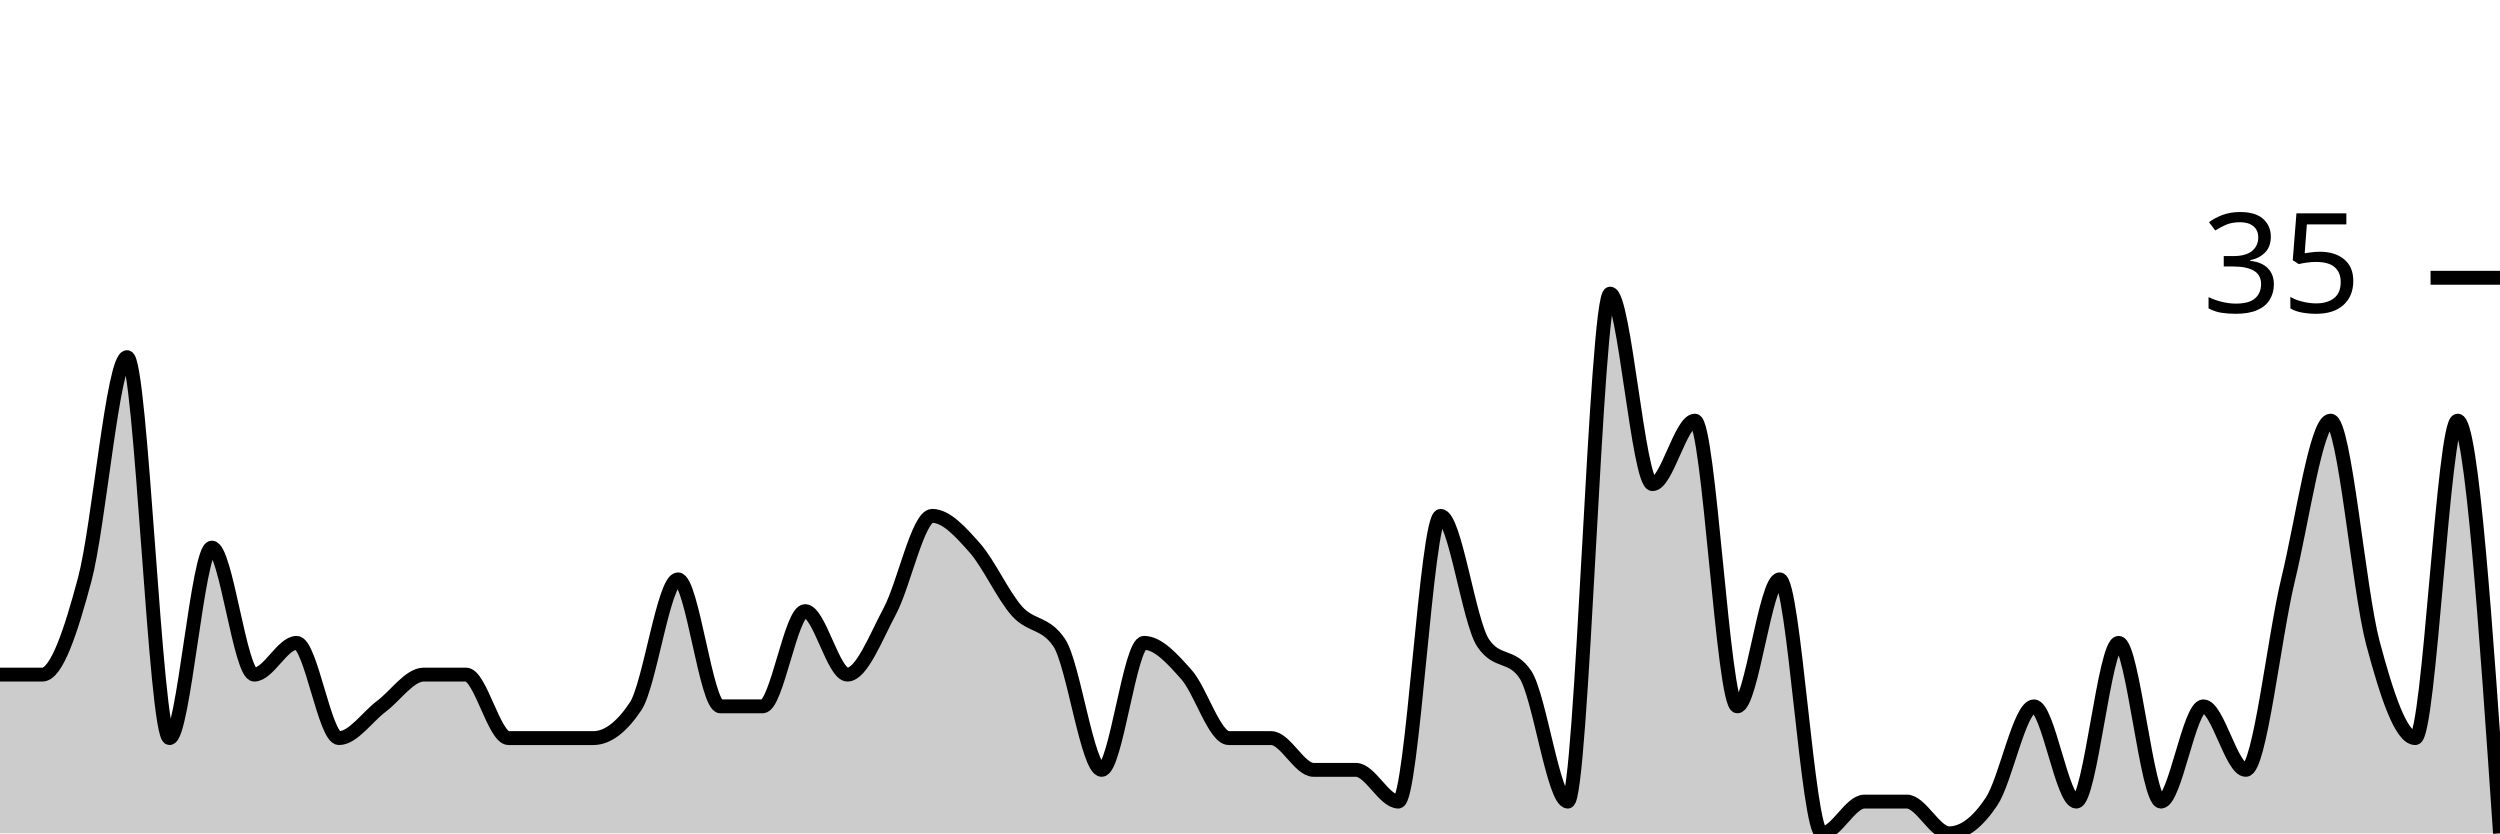
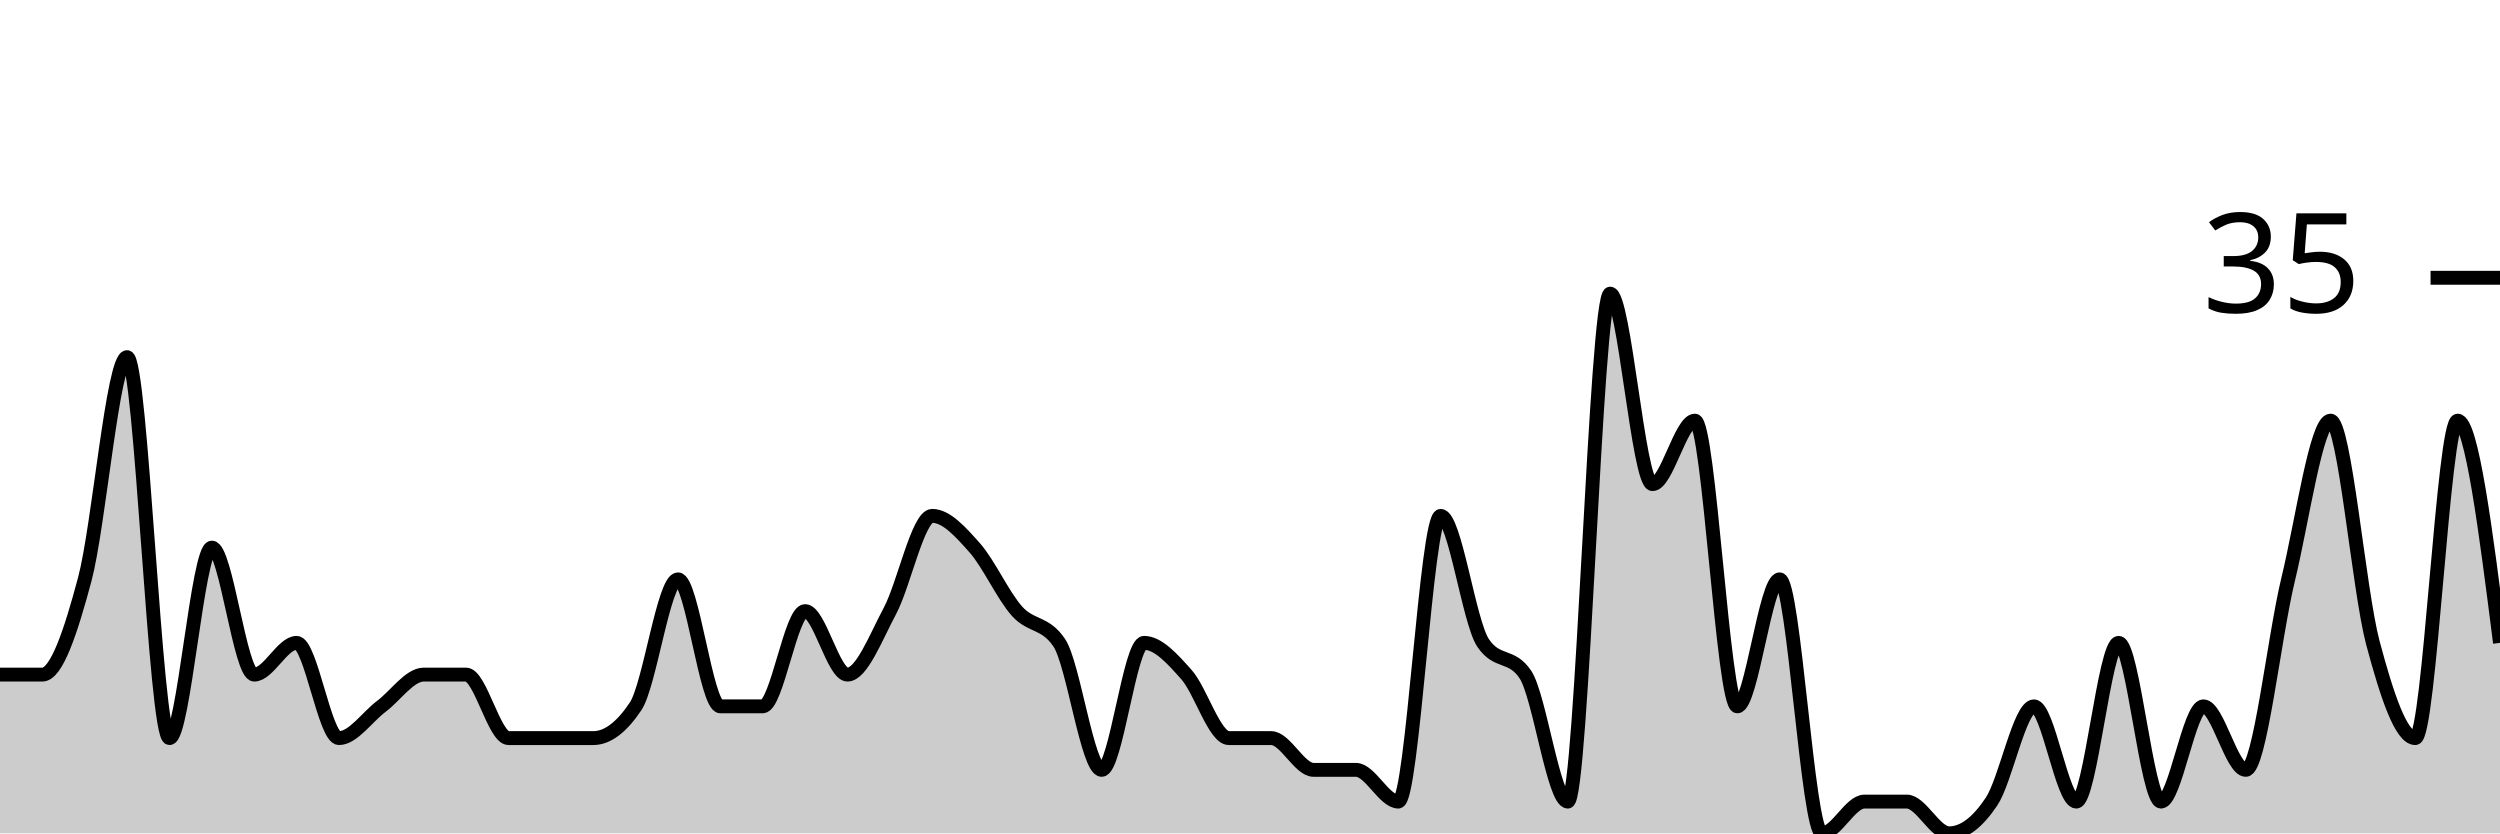
<svg xmlns="http://www.w3.org/2000/svg" viewBox="0 0 180 60">
  <g transform="translate(0,20)">
-     <path class="area" fill="rgba(0, 0, 0, 0.2)" d="M0,28.571C1.017,28.571,2.034,28.571,3.051,28.571C4.068,28.571,5.085,25.524,6.102,21.714C7.119,17.905,8.136,5.714,9.153,5.714C10.169,5.714,11.186,33.143,12.203,33.143C13.22,33.143,14.237,19.429,15.254,19.429C16.271,19.429,17.288,28.571,18.305,28.571C19.322,28.571,20.339,26.286,21.356,26.286C22.373,26.286,23.39,33.143,24.407,33.143C25.424,33.143,26.441,31.619,27.458,30.857C28.475,30.095,29.492,28.571,30.508,28.571C31.525,28.571,32.542,28.571,33.559,28.571C34.576,28.571,35.593,33.143,36.61,33.143C37.627,33.143,38.644,33.143,39.661,33.143C40.678,33.143,41.695,33.143,42.712,33.143C43.729,33.143,44.746,32.381,45.763,30.857C46.78,29.333,47.797,21.714,48.814,21.714C49.831,21.714,50.847,30.857,51.864,30.857C52.881,30.857,53.898,30.857,54.915,30.857C55.932,30.857,56.949,24,57.966,24C58.983,24,60,28.571,61.017,28.571C62.034,28.571,63.051,25.905,64.068,24C65.085,22.095,66.102,17.143,67.119,17.143C68.136,17.143,69.153,18.286,70.169,19.429C71.186,20.571,72.203,22.857,73.22,24C74.237,25.143,75.254,24.762,76.271,26.286C77.288,27.81,78.305,35.429,79.322,35.429C80.339,35.429,81.356,26.286,82.373,26.286C83.39,26.286,84.407,27.429,85.424,28.571C86.441,29.714,87.458,33.143,88.475,33.143C89.492,33.143,90.508,33.143,91.525,33.143C92.542,33.143,93.559,35.429,94.576,35.429C95.593,35.429,96.61,35.429,97.627,35.429C98.644,35.429,99.661,37.714,100.678,37.714C101.695,37.714,102.712,17.143,103.729,17.143C104.746,17.143,105.763,24.762,106.78,26.286C107.797,27.81,108.814,27.048,109.831,28.571C110.847,30.095,111.864,37.714,112.881,37.714C113.898,37.714,114.915,1.143,115.932,1.143C116.949,1.143,117.966,14.857,118.983,14.857C120,14.857,121.017,10.286,122.034,10.286C123.051,10.286,124.068,30.857,125.085,30.857C126.102,30.857,127.119,21.714,128.136,21.714C129.153,21.714,130.169,40,131.186,40C132.203,40,133.22,37.714,134.237,37.714C135.254,37.714,136.271,37.714,137.288,37.714C138.305,37.714,139.322,40,140.339,40C141.356,40,142.373,39.238,143.39,37.714C144.407,36.19,145.424,30.857,146.441,30.857C147.458,30.857,148.475,37.714,149.492,37.714C150.508,37.714,151.525,26.286,152.542,26.286C153.559,26.286,154.576,37.714,155.593,37.714C156.61,37.714,157.627,30.857,158.644,30.857C159.661,30.857,160.678,35.429,161.695,35.429C162.712,35.429,163.729,25.905,164.746,21.714C165.763,17.524,166.78,10.286,167.797,10.286C168.814,10.286,169.831,22.476,170.847,26.286C171.864,30.095,172.881,33.143,173.898,33.143C174.915,33.143,175.932,10.286,176.949,10.286C177.966,10.286,178.983,25.143,180,40L180,40C178.983,40,177.966,40,176.949,40C175.932,40,174.915,40,173.898,40C172.881,40,171.864,40,170.847,40C169.831,40,168.814,40,167.797,40C166.78,40,165.763,40,164.746,40C163.729,40,162.712,40,161.695,40C160.678,40,159.661,40,158.644,40C157.627,40,156.61,40,155.593,40C154.576,40,153.559,40,152.542,40C151.525,40,150.508,40,149.492,40C148.475,40,147.458,40,146.441,40C145.424,40,144.407,40,143.39,40C142.373,40,141.356,40,140.339,40C139.322,40,138.305,40,137.288,40C136.271,40,135.254,40,134.237,40C133.22,40,132.203,40,131.186,40C130.169,40,129.153,40,128.136,40C127.119,40,126.102,40,125.085,40C124.068,40,123.051,40,122.034,40C121.017,40,120,40,118.983,40C117.966,40,116.949,40,115.932,40C114.915,40,113.898,40,112.881,40C111.864,40,110.847,40,109.831,40C108.814,40,107.797,40,106.78,40C105.763,40,104.746,40,103.729,40C102.712,40,101.695,40,100.678,40C99.661,40,98.644,40,97.627,40C96.61,40,95.593,40,94.576,40C93.559,40,92.542,40,91.525,40C90.508,40,89.492,40,88.475,40C87.458,40,86.441,40,85.424,40C84.407,40,83.39,40,82.373,40C81.356,40,80.339,40,79.322,40C78.305,40,77.288,40,76.271,40C75.254,40,74.237,40,73.22,40C72.203,40,71.186,40,70.169,40C69.153,40,68.136,40,67.119,40C66.102,40,65.085,40,64.068,40C63.051,40,62.034,40,61.017,40C60,40,58.983,40,57.966,40C56.949,40,55.932,40,54.915,40C53.898,40,52.881,40,51.864,40C50.847,40,49.831,40,48.814,40C47.797,40,46.78,40,45.763,40C44.746,40,43.729,40,42.712,40C41.695,40,40.678,40,39.661,40C38.644,40,37.627,40,36.61,40C35.593,40,34.576,40,33.559,40C32.542,40,31.525,40,30.508,40C29.492,40,28.475,40,27.458,40C26.441,40,25.424,40,24.407,40C23.39,40,22.373,40,21.356,40C20.339,40,19.322,40,18.305,40C17.288,40,16.271,40,15.254,40C14.237,40,13.22,40,12.203,40C11.186,40,10.169,40,9.153,40C8.136,40,7.119,40,6.102,40C5.085,40,4.068,40,3.051,40C2.034,40,1.017,40,0,40Z" />
-     <path class="line" stroke="black" fill="none" d="M0,28.571C1.017,28.571,2.034,28.571,3.051,28.571C4.068,28.571,5.085,25.524,6.102,21.714C7.119,17.905,8.136,5.714,9.153,5.714C10.169,5.714,11.186,33.143,12.203,33.143C13.22,33.143,14.237,19.429,15.254,19.429C16.271,19.429,17.288,28.571,18.305,28.571C19.322,28.571,20.339,26.286,21.356,26.286C22.373,26.286,23.39,33.143,24.407,33.143C25.424,33.143,26.441,31.619,27.458,30.857C28.475,30.095,29.492,28.571,30.508,28.571C31.525,28.571,32.542,28.571,33.559,28.571C34.576,28.571,35.593,33.143,36.61,33.143C37.627,33.143,38.644,33.143,39.661,33.143C40.678,33.143,41.695,33.143,42.712,33.143C43.729,33.143,44.746,32.381,45.763,30.857C46.78,29.333,47.797,21.714,48.814,21.714C49.831,21.714,50.847,30.857,51.864,30.857C52.881,30.857,53.898,30.857,54.915,30.857C55.932,30.857,56.949,24,57.966,24C58.983,24,60,28.571,61.017,28.571C62.034,28.571,63.051,25.905,64.068,24C65.085,22.095,66.102,17.143,67.119,17.143C68.136,17.143,69.153,18.286,70.169,19.429C71.186,20.571,72.203,22.857,73.22,24C74.237,25.143,75.254,24.762,76.271,26.286C77.288,27.81,78.305,35.429,79.322,35.429C80.339,35.429,81.356,26.286,82.373,26.286C83.39,26.286,84.407,27.429,85.424,28.571C86.441,29.714,87.458,33.143,88.475,33.143C89.492,33.143,90.508,33.143,91.525,33.143C92.542,33.143,93.559,35.429,94.576,35.429C95.593,35.429,96.61,35.429,97.627,35.429C98.644,35.429,99.661,37.714,100.678,37.714C101.695,37.714,102.712,17.143,103.729,17.143C104.746,17.143,105.763,24.762,106.78,26.286C107.797,27.81,108.814,27.048,109.831,28.571C110.847,30.095,111.864,37.714,112.881,37.714C113.898,37.714,114.915,1.143,115.932,1.143C116.949,1.143,117.966,14.857,118.983,14.857C120,14.857,121.017,10.286,122.034,10.286C123.051,10.286,124.068,30.857,125.085,30.857C126.102,30.857,127.119,21.714,128.136,21.714C129.153,21.714,130.169,40,131.186,40C132.203,40,133.22,37.714,134.237,37.714C135.254,37.714,136.271,37.714,137.288,37.714C138.305,37.714,139.322,40,140.339,40C141.356,40,142.373,39.238,143.39,37.714C144.407,36.19,145.424,30.857,146.441,30.857C147.458,30.857,148.475,37.714,149.492,37.714C150.508,37.714,151.525,26.286,152.542,26.286C153.559,26.286,154.576,37.714,155.593,37.714C156.61,37.714,157.627,30.857,158.644,30.857C159.661,30.857,160.678,35.429,161.695,35.429C162.712,35.429,163.729,25.905,164.746,21.714C165.763,17.524,166.78,10.286,167.797,10.286C168.814,10.286,169.831,22.476,170.847,26.286C171.864,30.095,172.881,33.143,173.898,33.143C174.915,33.143,175.932,10.286,176.949,10.286C177.966,10.286,178.983,25.143,180,40" />
+     <path class="area" fill="rgba(0, 0, 0, 0.2)" d="M0,28.571C1.017,28.571,2.034,28.571,3.051,28.571C4.068,28.571,5.085,25.524,6.102,21.714C7.119,17.905,8.136,5.714,9.153,5.714C10.169,5.714,11.186,33.143,12.203,33.143C13.22,33.143,14.237,19.429,15.254,19.429C16.271,19.429,17.288,28.571,18.305,28.571C19.322,28.571,20.339,26.286,21.356,26.286C22.373,26.286,23.39,33.143,24.407,33.143C25.424,33.143,26.441,31.619,27.458,30.857C28.475,30.095,29.492,28.571,30.508,28.571C31.525,28.571,32.542,28.571,33.559,28.571C34.576,28.571,35.593,33.143,36.61,33.143C37.627,33.143,38.644,33.143,39.661,33.143C40.678,33.143,41.695,33.143,42.712,33.143C43.729,33.143,44.746,32.381,45.763,30.857C46.78,29.333,47.797,21.714,48.814,21.714C49.831,21.714,50.847,30.857,51.864,30.857C52.881,30.857,53.898,30.857,54.915,30.857C55.932,30.857,56.949,24,57.966,24C58.983,24,60,28.571,61.017,28.571C62.034,28.571,63.051,25.905,64.068,24C65.085,22.095,66.102,17.143,67.119,17.143C68.136,17.143,69.153,18.286,70.169,19.429C71.186,20.571,72.203,22.857,73.22,24C74.237,25.143,75.254,24.762,76.271,26.286C77.288,27.81,78.305,35.429,79.322,35.429C80.339,35.429,81.356,26.286,82.373,26.286C83.39,26.286,84.407,27.429,85.424,28.571C86.441,29.714,87.458,33.143,88.475,33.143C89.492,33.143,90.508,33.143,91.525,33.143C92.542,33.143,93.559,35.429,94.576,35.429C95.593,35.429,96.61,35.429,97.627,35.429C98.644,35.429,99.661,37.714,100.678,37.714C101.695,37.714,102.712,17.143,103.729,17.143C104.746,17.143,105.763,24.762,106.78,26.286C107.797,27.81,108.814,27.048,109.831,28.571C110.847,30.095,111.864,37.714,112.881,37.714C113.898,37.714,114.915,1.143,115.932,1.143C116.949,1.143,117.966,14.857,118.983,14.857C120,14.857,121.017,10.286,122.034,10.286C123.051,10.286,124.068,30.857,125.085,30.857C126.102,30.857,127.119,21.714,128.136,21.714C129.153,21.714,130.169,40,131.186,40C132.203,40,133.22,37.714,134.237,37.714C135.254,37.714,136.271,37.714,137.288,37.714C138.305,37.714,139.322,40,140.339,40C141.356,40,142.373,39.238,143.39,37.714C144.407,36.19,145.424,30.857,146.441,30.857C147.458,30.857,148.475,37.714,149.492,37.714C150.508,37.714,151.525,26.286,152.542,26.286C153.559,26.286,154.576,37.714,155.593,37.714C156.61,37.714,157.627,30.857,158.644,30.857C159.661,30.857,160.678,35.429,161.695,35.429C162.712,35.429,163.729,25.905,164.746,21.714C165.763,17.524,166.78,10.286,167.797,10.286C168.814,10.286,169.831,22.476,170.847,26.286C171.864,30.095,172.881,33.143,173.898,33.143C174.915,33.143,175.932,10.286,176.949,10.286C177.966,10.286,178.983,18.286,180,26.286L180,40C178.983,40,177.966,40,176.949,40C175.932,40,174.915,40,173.898,40C172.881,40,171.864,40,170.847,40C169.831,40,168.814,40,167.797,40C166.78,40,165.763,40,164.746,40C163.729,40,162.712,40,161.695,40C160.678,40,159.661,40,158.644,40C157.627,40,156.61,40,155.593,40C154.576,40,153.559,40,152.542,40C151.525,40,150.508,40,149.492,40C148.475,40,147.458,40,146.441,40C145.424,40,144.407,40,143.39,40C142.373,40,141.356,40,140.339,40C139.322,40,138.305,40,137.288,40C136.271,40,135.254,40,134.237,40C133.22,40,132.203,40,131.186,40C130.169,40,129.153,40,128.136,40C127.119,40,126.102,40,125.085,40C124.068,40,123.051,40,122.034,40C121.017,40,120,40,118.983,40C117.966,40,116.949,40,115.932,40C114.915,40,113.898,40,112.881,40C111.864,40,110.847,40,109.831,40C108.814,40,107.797,40,106.78,40C105.763,40,104.746,40,103.729,40C102.712,40,101.695,40,100.678,40C99.661,40,98.644,40,97.627,40C96.61,40,95.593,40,94.576,40C93.559,40,92.542,40,91.525,40C90.508,40,89.492,40,88.475,40C87.458,40,86.441,40,85.424,40C84.407,40,83.39,40,82.373,40C81.356,40,80.339,40,79.322,40C78.305,40,77.288,40,76.271,40C75.254,40,74.237,40,73.22,40C72.203,40,71.186,40,70.169,40C69.153,40,68.136,40,67.119,40C66.102,40,65.085,40,64.068,40C63.051,40,62.034,40,61.017,40C60,40,58.983,40,57.966,40C56.949,40,55.932,40,54.915,40C53.898,40,52.881,40,51.864,40C50.847,40,49.831,40,48.814,40C47.797,40,46.78,40,45.763,40C44.746,40,43.729,40,42.712,40C41.695,40,40.678,40,39.661,40C38.644,40,37.627,40,36.61,40C35.593,40,34.576,40,33.559,40C32.542,40,31.525,40,30.508,40C29.492,40,28.475,40,27.458,40C26.441,40,25.424,40,24.407,40C23.39,40,22.373,40,21.356,40C20.339,40,19.322,40,18.305,40C17.288,40,16.271,40,15.254,40C14.237,40,13.22,40,12.203,40C11.186,40,10.169,40,9.153,40C8.136,40,7.119,40,6.102,40C5.085,40,4.068,40,3.051,40C2.034,40,1.017,40,0,40Z" />
+     <path class="line" stroke="black" fill="none" d="M0,28.571C1.017,28.571,2.034,28.571,3.051,28.571C4.068,28.571,5.085,25.524,6.102,21.714C7.119,17.905,8.136,5.714,9.153,5.714C10.169,5.714,11.186,33.143,12.203,33.143C13.22,33.143,14.237,19.429,15.254,19.429C16.271,19.429,17.288,28.571,18.305,28.571C19.322,28.571,20.339,26.286,21.356,26.286C22.373,26.286,23.39,33.143,24.407,33.143C25.424,33.143,26.441,31.619,27.458,30.857C28.475,30.095,29.492,28.571,30.508,28.571C31.525,28.571,32.542,28.571,33.559,28.571C34.576,28.571,35.593,33.143,36.61,33.143C37.627,33.143,38.644,33.143,39.661,33.143C40.678,33.143,41.695,33.143,42.712,33.143C43.729,33.143,44.746,32.381,45.763,30.857C46.78,29.333,47.797,21.714,48.814,21.714C49.831,21.714,50.847,30.857,51.864,30.857C52.881,30.857,53.898,30.857,54.915,30.857C55.932,30.857,56.949,24,57.966,24C58.983,24,60,28.571,61.017,28.571C62.034,28.571,63.051,25.905,64.068,24C65.085,22.095,66.102,17.143,67.119,17.143C68.136,17.143,69.153,18.286,70.169,19.429C71.186,20.571,72.203,22.857,73.22,24C74.237,25.143,75.254,24.762,76.271,26.286C77.288,27.81,78.305,35.429,79.322,35.429C80.339,35.429,81.356,26.286,82.373,26.286C83.39,26.286,84.407,27.429,85.424,28.571C86.441,29.714,87.458,33.143,88.475,33.143C89.492,33.143,90.508,33.143,91.525,33.143C92.542,33.143,93.559,35.429,94.576,35.429C95.593,35.429,96.61,35.429,97.627,35.429C98.644,35.429,99.661,37.714,100.678,37.714C101.695,37.714,102.712,17.143,103.729,17.143C104.746,17.143,105.763,24.762,106.78,26.286C107.797,27.81,108.814,27.048,109.831,28.571C110.847,30.095,111.864,37.714,112.881,37.714C113.898,37.714,114.915,1.143,115.932,1.143C116.949,1.143,117.966,14.857,118.983,14.857C120,14.857,121.017,10.286,122.034,10.286C123.051,10.286,124.068,30.857,125.085,30.857C126.102,30.857,127.119,21.714,128.136,21.714C129.153,21.714,130.169,40,131.186,40C132.203,40,133.22,37.714,134.237,37.714C135.254,37.714,136.271,37.714,137.288,37.714C138.305,37.714,139.322,40,140.339,40C141.356,40,142.373,39.238,143.39,37.714C144.407,36.19,145.424,30.857,146.441,30.857C147.458,30.857,148.475,37.714,149.492,37.714C150.508,37.714,151.525,26.286,152.542,26.286C153.559,26.286,154.576,37.714,155.593,37.714C156.61,37.714,157.627,30.857,158.644,30.857C159.661,30.857,160.678,35.429,161.695,35.429C162.712,35.429,163.729,25.905,164.746,21.714C165.763,17.524,166.78,10.286,167.797,10.286C168.814,10.286,169.831,22.476,170.847,26.286C171.864,30.095,172.881,33.143,173.898,33.143C174.915,33.143,175.932,10.286,176.949,10.286C177.966,10.286,178.983,18.286,180,26.286" />
    <path class="axis-ceiling" stroke-width="1" stroke="black" fill="none" d="M175,0L180,0" />
    <text class="axis-ceiling-label" font-family="sans-serif" text-anchor="end" font-size="10px" x="170" y="2.5">35</text>
  </g>
</svg>
